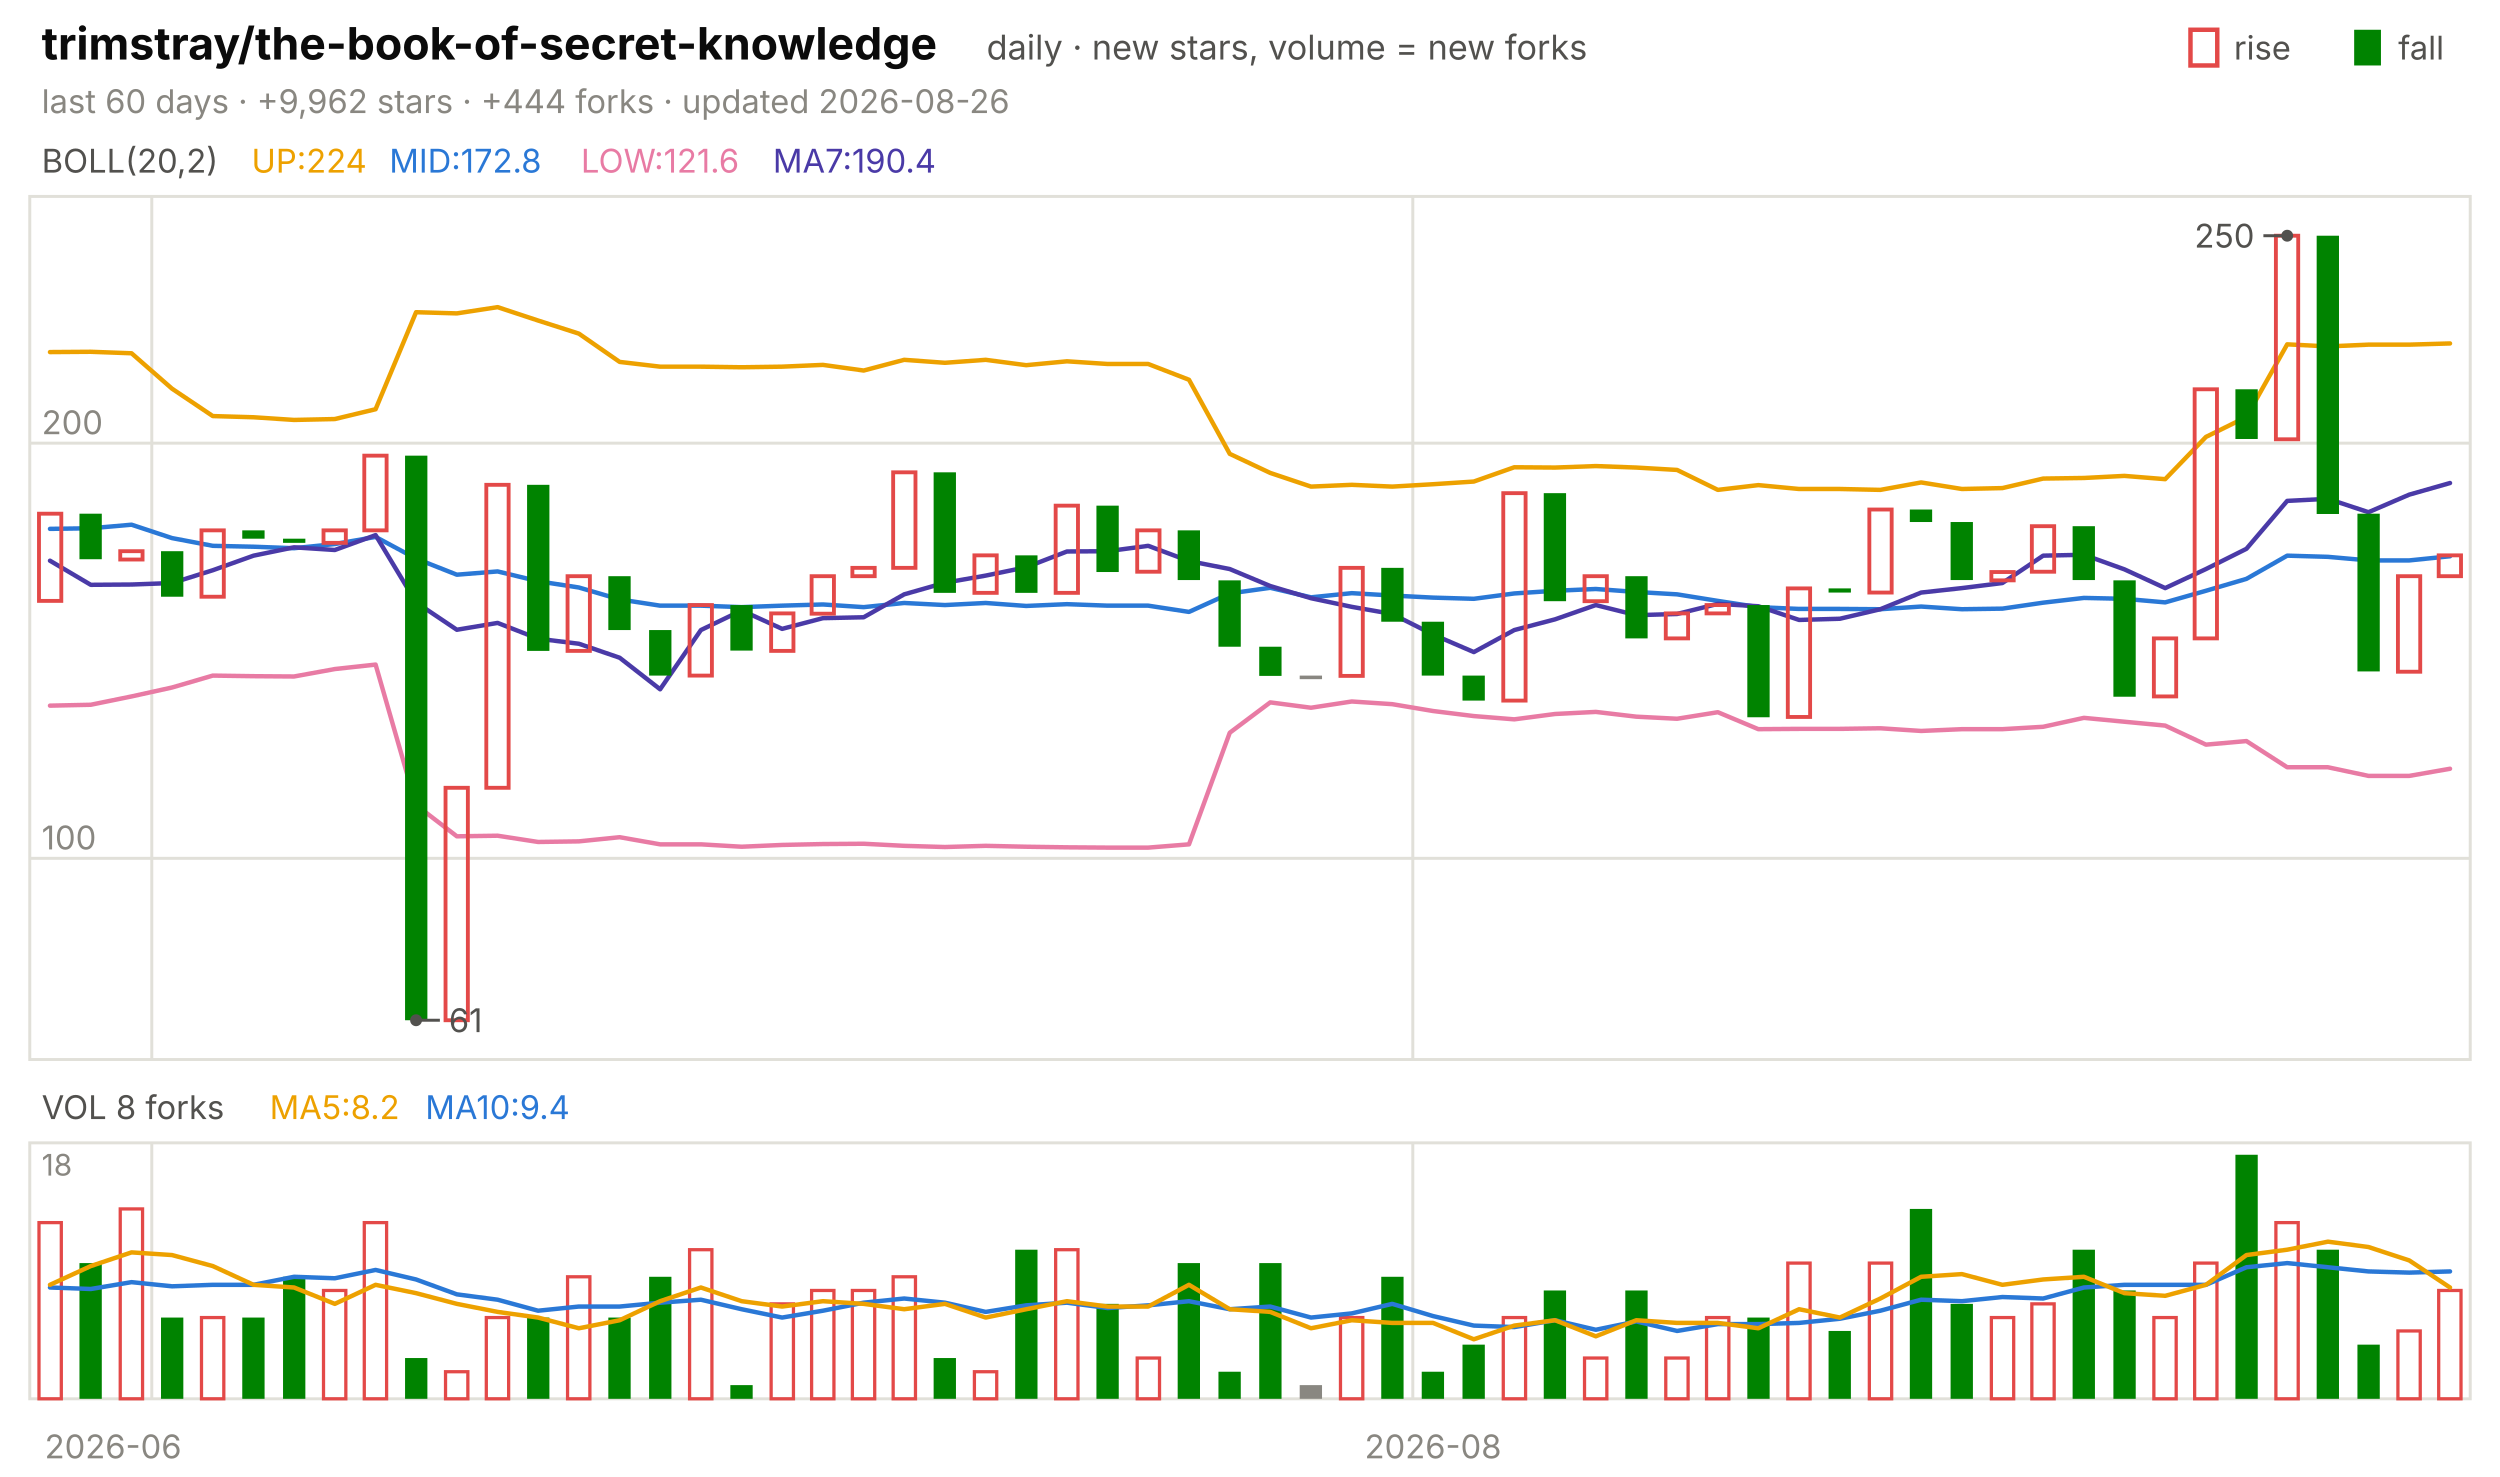
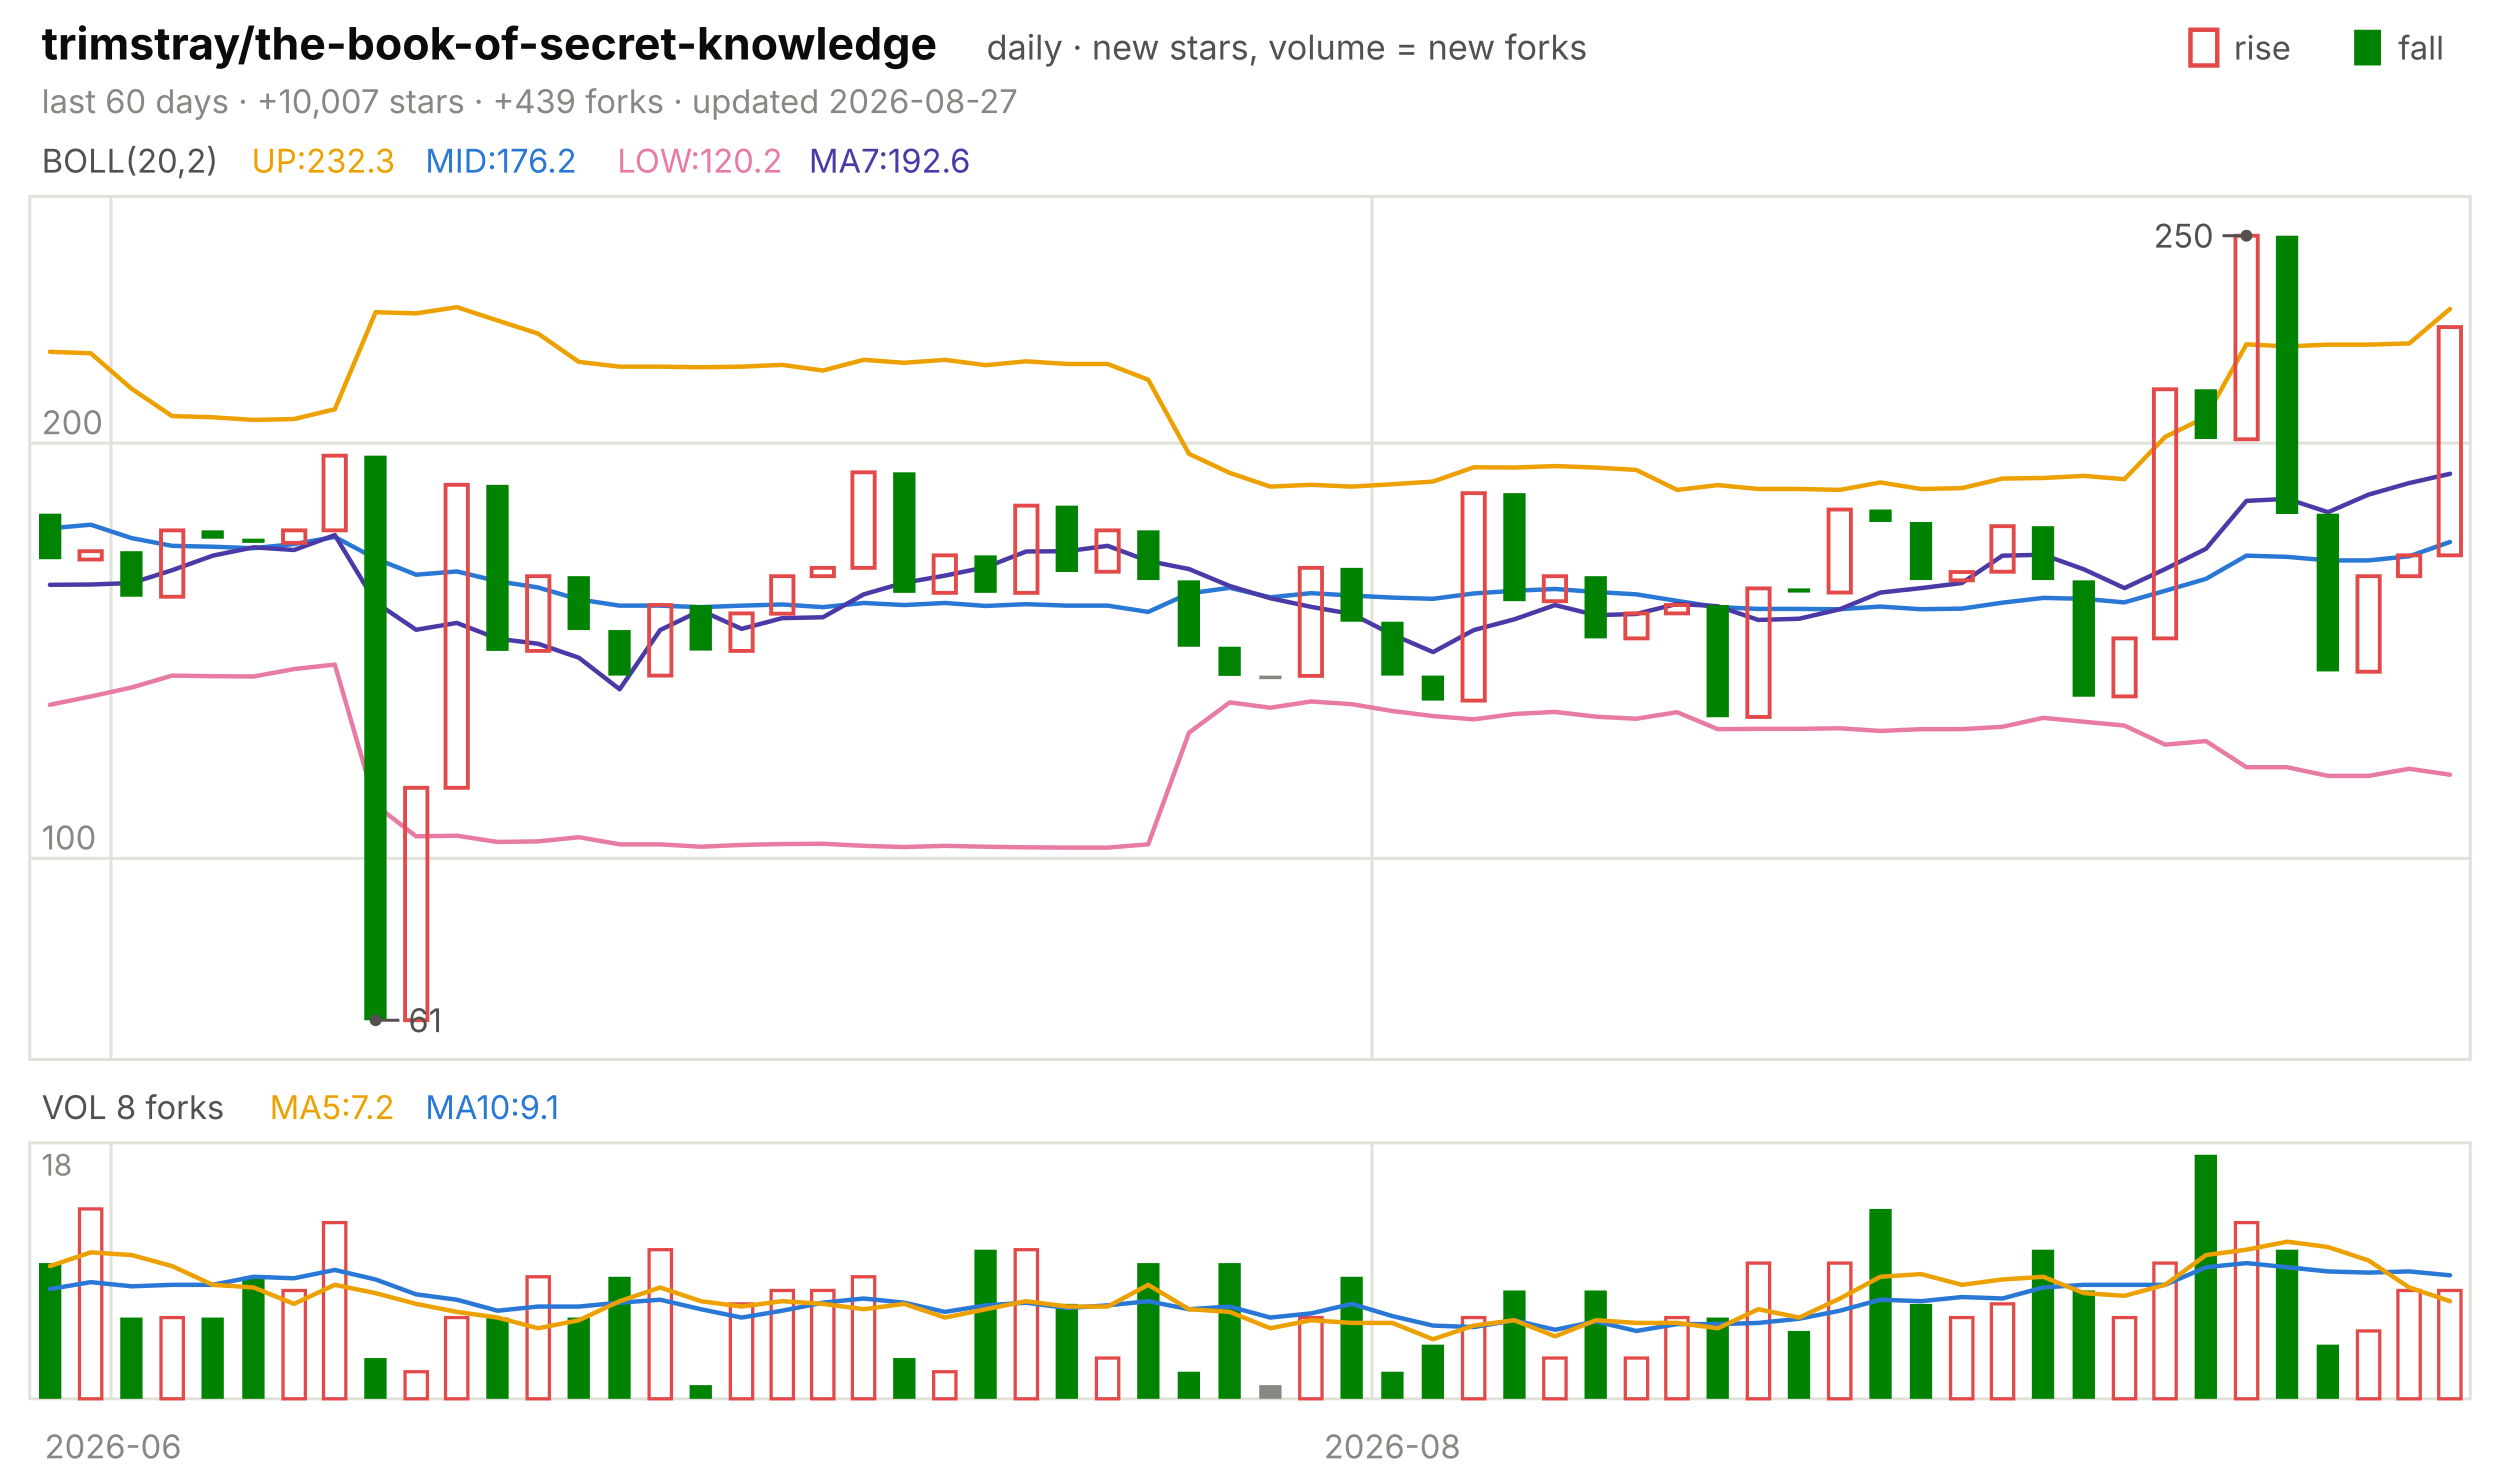
<svg xmlns="http://www.w3.org/2000/svg" viewBox="0 0 840 496" width="840" height="496" font-family="-apple-system,'Segoe UI',system-ui,sans-serif" role="img" aria-label="trimstray/the-book-of-secret-knowledge candlestick chart">
  <text x="14.0" y="20.0" font-size="15" fill="#0b0b0b" font-weight="650">trimstray/the-book-of-secret-knowledge</text>
  <text x="331.5" y="20.0" font-size="11.5" fill="#52514e">daily · new stars, volume = new forks</text>
  <text x="805.8" y="20.0" font-size="11.0" fill="#52514e">fall</text>
  <rect x="791" y="10" width="9" height="12" fill="#008300" />
  <text x="750.6" y="20.0" font-size="11.0" fill="#52514e">rise</text>
  <rect x="736" y="10" width="9" height="12" fill="none" stroke="#e34948" stroke-width="1.5" />
-   <text x="14.0" y="38.0" font-size="11.0" fill="#898781">last 60 days · +9,962 stars · +444 forks · updated 2026-08-26</text>
+   <text x="14.0" y="38.0" font-size="11.0" fill="#898781">last 60 days · +10,007 stars · +439 forks · updated 2026-08-27</text>
  <rect x="10" y="66" width="820" height="290" fill="none" stroke="#e1e0d9" />
  <rect x="10" y="384" width="820" height="86" fill="none" stroke="#e1e0d9" />
  <text x="38.0" y="490.0" font-size="11.0" fill="#898781" text-anchor="middle">2026-06</text>
-   <line x1="51.0" y1="66.0" x2="51.0" y2="356.0" stroke="#e1e0d9" stroke-width="1.0" />
-   <line x1="51.0" y1="384.0" x2="51.0" y2="470.0" stroke="#e1e0d9" stroke-width="1.0" />
-   <line x1="474.7" y1="66.0" x2="474.7" y2="356.0" stroke="#e1e0d9" stroke-width="1.0" />
-   <line x1="474.7" y1="384.0" x2="474.7" y2="470.0" stroke="#e1e0d9" stroke-width="1.0" />
-   <text x="481.5" y="490.0" font-size="11.0" fill="#898781" text-anchor="middle">2026-08</text>
+   <line x1="37.3" y1="66.0" x2="37.3" y2="356.0" stroke="#e1e0d9" stroke-width="1.0" />
+   <line x1="37.3" y1="384.0" x2="37.3" y2="470.0" stroke="#e1e0d9" stroke-width="1.0" />
+   <line x1="461.0" y1="66.0" x2="461.0" y2="356.0" stroke="#e1e0d9" stroke-width="1.0" />
+   <line x1="461.0" y1="384.0" x2="461.0" y2="470.0" stroke="#e1e0d9" stroke-width="1.0" />
+   <text x="467.8" y="490.0" font-size="11.0" fill="#898781" text-anchor="middle">2026-08</text>
  <text x="14.0" y="58.0" font-size="11.0" fill="#52514e">BOLL(20,2)</text>
-   <text x="84.5" y="58.0" font-size="11.0" fill="#eda100">UP:224</text>
-   <text x="130.8" y="58.0" font-size="11.0" fill="#2a78d6">MID:172.8</text>
-   <text x="195.2" y="58.0" font-size="11.0" fill="#e87ba4">LOW:121.6</text>
-   <text x="259.7" y="58.0" font-size="11.0" fill="#4a3aa7">MA7:190.4</text>
+   <text x="84.5" y="58.0" font-size="11.0" fill="#eda100">UP:232.3</text>
+   <text x="142.9" y="58.0" font-size="11.0" fill="#2a78d6">MID:176.2</text>
+   <text x="207.4" y="58.0" font-size="11.0" fill="#e87ba4">LOW:120.2</text>
+   <text x="271.8" y="58.0" font-size="11.0" fill="#4a3aa7">MA7:192.6</text>
  <line x1="10.0" y1="288.4" x2="830.0" y2="288.4" stroke="#e1e0d9" stroke-width="1.0" />
  <text x="14.0" y="285.4" font-size="11.0" fill="#898781">100</text>
  <line x1="10.0" y1="148.9" x2="830.0" y2="148.9" stroke="#e1e0d9" stroke-width="1.0" />
  <text x="14.0" y="145.9" font-size="11.0" fill="#898781">200</text>
-   <polyline points="16.8,118.3 30.5,118.2 44.2,118.7 57.8,130.6 71.5,139.8 85.2,140.2 98.8,141.1 112.5,140.8 126.2,137.5 139.8,104.9 153.5,105.3 167.2,103.2 180.8,107.7 194.5,112.1 208.2,121.6 221.8,123.2 235.5,123.2 249.2,123.4 262.8,123.2 276.5,122.6 290.2,124.5 303.8,120.9 317.5,121.9 331.2,120.9 344.8,122.7 358.5,121.4 372.2,122.3 385.8,122.3 399.5,127.6 413.2,152.5 426.8,158.9 440.5,163.5 454.2,162.9 467.8,163.5 481.5,162.7 495.2,161.8 508.8,157.0 522.5,157.1 536.2,156.6 549.8,157.1 563.5,157.9 577.2,164.6 590.8,163.0 604.5,164.3 618.2,164.3 631.8,164.6 645.5,162.1 659.2,164.3 672.8,164.0 686.5,160.8 700.2,160.6 713.8,159.9 727.5,161.0 741.2,146.8 754.8,140.1 768.5,115.7 782.2,116.4 795.8,115.8 809.5,115.8 823.2,115.4" fill="none" stroke="#eda100" stroke-width="1.5" stroke-linejoin="round" stroke-linecap="round" />
-   <polyline points="16.8,177.7 30.5,177.5 44.2,176.3 57.8,180.8 71.5,183.4 85.2,183.7 98.8,184.2 112.5,182.8 126.2,180.4 139.8,187.7 153.5,193.1 167.2,192.0 180.8,195.3 194.5,197.4 208.2,201.4 221.8,203.5 235.5,203.5 249.2,204.0 262.8,203.5 276.5,203.1 290.2,204.0 303.8,202.6 317.5,203.3 331.2,202.6 344.8,203.6 358.5,203.0 372.2,203.5 385.8,203.5 399.5,205.6 413.2,199.4 426.8,197.5 440.5,200.7 454.2,199.3 467.8,200.1 481.5,200.8 495.2,201.2 508.8,199.4 522.5,198.5 536.2,197.9 549.8,198.9 563.5,199.7 577.2,201.9 590.8,204.0 604.5,204.6 618.2,204.6 631.8,204.7 645.5,203.8 659.2,204.7 672.8,204.5 686.5,202.5 700.2,200.9 713.8,201.2 727.5,202.4 741.2,198.5 754.8,194.5 768.5,186.7 782.2,187.1 795.8,188.3 809.5,188.3 823.2,186.9" fill="none" stroke="#2a78d6" stroke-width="1.5" stroke-linejoin="round" stroke-linecap="round" />
-   <polyline points="16.8,237.1 30.5,236.8 44.2,234.0 57.8,231.0 71.5,227.0 85.2,227.2 98.8,227.3 112.5,224.8 126.2,223.3 139.8,270.5 153.5,281.0 167.2,280.8 180.8,282.9 194.5,282.7 208.2,281.3 221.8,283.7 235.5,283.7 249.2,284.5 262.8,283.9 276.5,283.6 290.2,283.5 303.8,284.2 317.5,284.6 331.2,284.2 344.8,284.5 358.5,284.7 372.2,284.8 385.8,284.8 399.5,283.7 413.2,246.2 426.8,236.0 440.5,237.8 454.2,235.7 467.8,236.6 481.5,238.9 495.2,240.6 508.8,241.7 522.5,239.9 536.2,239.2 549.8,240.8 563.5,241.5 577.2,239.3 590.8,245.0 604.5,244.9 618.2,244.9 631.8,244.7 645.5,245.6 659.2,245.0 672.8,245.0 686.5,244.2 700.2,241.2 713.8,242.5 727.5,243.8 741.2,250.2 754.8,249.0 768.5,257.8 782.2,257.8 795.8,260.7 809.5,260.7 823.2,258.3" fill="none" stroke="#e87ba4" stroke-width="1.5" stroke-linejoin="round" stroke-linecap="round" />
-   <polyline points="16.8,188.4 30.5,196.5 44.2,196.4 57.8,195.9 71.5,191.6 85.2,186.7 98.8,183.9 112.5,184.8 126.2,179.8 139.8,202.4 153.5,211.6 167.2,209.3 180.8,214.6 194.5,216.3 208.2,221.0 221.8,231.6 235.5,211.7 249.2,205.1 262.8,211.3 276.5,207.7 290.2,207.4 303.8,199.7 317.5,195.8 331.2,193.4 344.8,190.6 358.5,185.3 372.2,185.2 385.8,183.4 399.5,188.5 413.2,191.2 426.8,196.9 440.5,201.0 454.2,203.9 467.8,206.3 481.5,213.2 495.2,219.1 508.8,211.7 522.5,208.1 536.2,203.3 549.8,206.7 563.5,206.3 577.2,202.9 590.8,203.7 604.5,208.3 618.2,207.9 631.8,204.7 645.5,199.1 659.2,197.6 672.8,195.9 686.5,186.7 700.2,186.4 713.8,191.3 727.5,197.6 741.2,191.2 754.8,184.4 768.5,168.3 782.2,167.6 795.8,172.1 809.5,166.2 823.2,162.3" fill="none" stroke="#4a3aa7" stroke-width="1.5" stroke-linejoin="round" stroke-linecap="round" />
-   <rect x="13.1" y="172.6" width="7.5" height="29.3" fill="none" stroke="#e34948" stroke-width="1.3" />
-   <rect x="26.7" y="172.6" width="7.5" height="15.3" fill="#008300" />
-   <rect x="40.4" y="185.2" width="7.5" height="2.8" fill="none" stroke="#e34948" stroke-width="1.3" />
-   <rect x="54.1" y="185.2" width="7.5" height="15.3" fill="#008300" />
-   <rect x="67.7" y="178.2" width="7.5" height="22.3" fill="none" stroke="#e34948" stroke-width="1.3" />
-   <rect x="81.4" y="178.2" width="7.5" height="2.8" fill="#008300" />
-   <rect x="95.1" y="181.0" width="7.5" height="1.4" fill="#008300" />
-   <rect x="108.7" y="178.2" width="7.5" height="4.2" fill="none" stroke="#e34948" stroke-width="1.3" />
-   <rect x="122.4" y="153.1" width="7.5" height="25.1" fill="none" stroke="#e34948" stroke-width="1.3" />
-   <rect x="136.1" y="153.1" width="7.5" height="189.7" fill="#008300" />
-   <rect x="149.7" y="264.7" width="7.5" height="78.1" fill="none" stroke="#e34948" stroke-width="1.3" />
-   <rect x="163.4" y="162.9" width="7.5" height="101.8" fill="none" stroke="#e34948" stroke-width="1.3" />
-   <rect x="177.1" y="162.9" width="7.5" height="55.8" fill="#008300" />
-   <rect x="190.7" y="193.6" width="7.5" height="25.1" fill="none" stroke="#e34948" stroke-width="1.3" />
-   <rect x="204.4" y="193.6" width="7.5" height="18.1" fill="#008300" />
-   <rect x="218.1" y="211.7" width="7.5" height="15.3" fill="#008300" />
-   <rect x="231.7" y="203.3" width="7.5" height="23.7" fill="none" stroke="#e34948" stroke-width="1.3" />
-   <rect x="245.4" y="203.3" width="7.5" height="15.3" fill="#008300" />
-   <rect x="259.1" y="206.1" width="7.5" height="12.6" fill="none" stroke="#e34948" stroke-width="1.3" />
-   <rect x="272.7" y="193.6" width="7.5" height="12.6" fill="none" stroke="#e34948" stroke-width="1.3" />
-   <rect x="286.4" y="190.8" width="7.5" height="2.8" fill="none" stroke="#e34948" stroke-width="1.3" />
-   <rect x="300.1" y="158.7" width="7.5" height="32.1" fill="none" stroke="#e34948" stroke-width="1.3" />
-   <rect x="313.7" y="158.7" width="7.5" height="40.5" fill="#008300" />
-   <rect x="327.4" y="186.6" width="7.5" height="12.6" fill="none" stroke="#e34948" stroke-width="1.3" />
-   <rect x="341.1" y="186.6" width="7.5" height="12.6" fill="#008300" />
-   <rect x="354.7" y="169.9" width="7.5" height="29.3" fill="none" stroke="#e34948" stroke-width="1.3" />
-   <rect x="368.4" y="169.9" width="7.5" height="22.3" fill="#008300" />
-   <rect x="382.1" y="178.2" width="7.5" height="13.9" fill="none" stroke="#e34948" stroke-width="1.3" />
-   <rect x="395.7" y="178.2" width="7.5" height="16.7" fill="#008300" />
-   <rect x="409.4" y="195.0" width="7.5" height="22.3" fill="#008300" />
-   <rect x="423.1" y="217.3" width="7.5" height="9.8" fill="#008300" />
-   <rect x="436.7" y="227.0" width="7.5" height="1.2" fill="#898781" />
-   <rect x="450.4" y="190.8" width="7.5" height="36.3" fill="none" stroke="#e34948" stroke-width="1.3" />
-   <rect x="464.1" y="190.8" width="7.5" height="18.1" fill="#008300" />
-   <rect x="477.7" y="208.9" width="7.5" height="18.1" fill="#008300" />
-   <rect x="491.4" y="227.0" width="7.5" height="8.4" fill="#008300" />
-   <rect x="505.1" y="165.7" width="7.5" height="69.7" fill="none" stroke="#e34948" stroke-width="1.3" />
-   <rect x="518.7" y="165.7" width="7.5" height="36.3" fill="#008300" />
-   <rect x="532.4" y="193.6" width="7.5" height="8.4" fill="none" stroke="#e34948" stroke-width="1.3" />
-   <rect x="546.1" y="193.6" width="7.5" height="20.9" fill="#008300" />
-   <rect x="559.7" y="206.1" width="7.5" height="8.4" fill="none" stroke="#e34948" stroke-width="1.3" />
-   <rect x="573.4" y="203.3" width="7.5" height="2.8" fill="none" stroke="#e34948" stroke-width="1.3" />
-   <rect x="587.1" y="203.3" width="7.5" height="37.7" fill="#008300" />
-   <rect x="600.7" y="197.7" width="7.5" height="43.2" fill="none" stroke="#e34948" stroke-width="1.3" />
-   <rect x="614.4" y="197.7" width="7.5" height="1.4" fill="#008300" />
-   <rect x="628.1" y="171.2" width="7.5" height="27.9" fill="none" stroke="#e34948" stroke-width="1.3" />
-   <rect x="641.7" y="171.2" width="7.5" height="4.2" fill="#008300" />
-   <rect x="655.4" y="175.4" width="7.5" height="19.5" fill="#008300" />
-   <rect x="669.1" y="192.2" width="7.5" height="2.8" fill="none" stroke="#e34948" stroke-width="1.3" />
-   <rect x="682.7" y="176.8" width="7.5" height="15.3" fill="none" stroke="#e34948" stroke-width="1.3" />
-   <rect x="696.4" y="176.8" width="7.5" height="18.1" fill="#008300" />
-   <rect x="710.1" y="195.0" width="7.5" height="39.1" fill="#008300" />
-   <rect x="723.7" y="214.5" width="7.5" height="19.5" fill="none" stroke="#e34948" stroke-width="1.3" />
-   <rect x="737.4" y="130.8" width="7.5" height="83.7" fill="none" stroke="#e34948" stroke-width="1.3" />
-   <rect x="751.1" y="130.8" width="7.5" height="16.7" fill="#008300" />
-   <rect x="764.7" y="79.2" width="7.5" height="68.4" fill="none" stroke="#e34948" stroke-width="1.3" />
-   <rect x="778.4" y="79.2" width="7.5" height="93.5" fill="#008300" />
-   <rect x="792.1" y="172.6" width="7.5" height="53.0" fill="#008300" />
-   <rect x="805.7" y="193.6" width="7.5" height="32.1" fill="none" stroke="#e34948" stroke-width="1.3" />
-   <rect x="819.4" y="186.6" width="7.5" height="7.0" fill="none" stroke="#e34948" stroke-width="1.3" />
-   <circle cx="768.5" cy="79.2" r="2" fill="#52514e" />
-   <line x1="768.5" y1="79.2" x2="760.5" y2="79.2" stroke="#52514e" stroke-width="1.0" />
-   <text x="757.5" y="83.2" font-size="11.0" fill="#52514e" text-anchor="end">250</text>
-   <circle cx="139.8" cy="342.8" r="2" fill="#52514e" />
-   <line x1="139.8" y1="342.8" x2="147.8" y2="342.8" stroke="#52514e" stroke-width="1.0" />
-   <text x="150.8" y="346.8" font-size="11.0" fill="#52514e">61</text>
+   <polyline points="16.8,118.2 30.5,118.7 44.2,130.6 57.8,139.8 71.5,140.2 85.2,141.1 98.8,140.8 112.5,137.5 126.2,104.9 139.8,105.3 153.5,103.2 167.2,107.7 180.8,112.1 194.5,121.6 208.2,123.2 221.8,123.2 235.5,123.4 249.2,123.2 262.8,122.6 276.5,124.5 290.2,120.9 303.8,121.9 317.5,120.9 331.2,122.7 344.8,121.4 358.5,122.3 372.2,122.3 385.8,127.6 399.5,152.5 413.2,158.9 426.8,163.5 440.5,162.9 454.2,163.5 467.8,162.7 481.5,161.8 495.2,157.0 508.8,157.1 522.5,156.6 536.2,157.1 549.8,157.9 563.5,164.6 577.2,163.0 590.8,164.3 604.5,164.3 618.2,164.6 631.8,162.1 645.5,164.3 659.2,164.0 672.8,160.8 686.5,160.6 700.2,159.9 713.8,161.0 727.5,146.8 741.2,140.1 754.8,115.7 768.5,116.4 782.2,115.8 795.8,115.8 809.5,115.4 823.2,103.8" fill="none" stroke="#eda100" stroke-width="1.5" stroke-linejoin="round" stroke-linecap="round" />
+   <polyline points="16.8,177.5 30.5,176.3 44.2,180.8 57.8,183.4 71.5,183.7 85.2,184.2 98.8,182.8 112.5,180.4 126.2,187.7 139.8,193.1 153.5,192.0 167.2,195.3 180.8,197.4 194.5,201.4 208.2,203.5 221.8,203.5 235.5,204.0 249.2,203.5 262.8,203.1 276.5,204.0 290.2,202.6 303.8,203.3 317.5,202.6 331.2,203.6 344.8,203.0 358.5,203.5 372.2,203.5 385.8,205.6 399.5,199.4 413.2,197.5 426.8,200.7 440.5,199.3 454.2,200.1 467.8,200.8 481.5,201.2 495.2,199.4 508.8,198.5 522.5,197.9 536.2,198.9 549.8,199.7 563.5,201.9 577.2,204.0 590.8,204.6 604.5,204.6 618.2,204.7 631.8,203.8 645.5,204.7 659.2,204.5 672.8,202.5 686.5,200.9 700.2,201.2 713.8,202.4 727.5,198.5 741.2,194.5 754.8,186.7 768.5,187.1 782.2,188.3 795.8,188.3 809.5,186.9 823.2,182.1" fill="none" stroke="#2a78d6" stroke-width="1.5" stroke-linejoin="round" stroke-linecap="round" />
+   <polyline points="16.8,236.8 30.5,234.0 44.2,231.0 57.8,227.0 71.5,227.2 85.2,227.3 98.8,224.8 112.5,223.3 126.2,270.5 139.8,281.0 153.5,280.8 167.2,282.9 180.8,282.7 194.5,281.3 208.2,283.7 221.8,283.7 235.5,284.5 249.2,283.9 262.8,283.6 276.5,283.5 290.2,284.2 303.8,284.6 317.5,284.2 331.2,284.5 344.8,284.7 358.5,284.8 372.2,284.8 385.8,283.7 399.5,246.2 413.2,236.0 426.8,237.8 440.5,235.7 454.2,236.6 467.8,238.9 481.5,240.6 495.2,241.7 508.8,239.9 522.5,239.2 536.2,240.8 549.8,241.5 563.5,239.3 577.2,245.0 590.8,244.9 604.5,244.9 618.2,244.7 631.8,245.6 645.5,245.0 659.2,245.0 672.8,244.2 686.5,241.2 700.2,242.5 713.8,243.8 727.5,250.2 741.2,249.0 754.8,257.8 768.5,257.8 782.2,260.7 795.8,260.7 809.5,258.3 823.2,260.3" fill="none" stroke="#e87ba4" stroke-width="1.5" stroke-linejoin="round" stroke-linecap="round" />
+   <polyline points="16.8,196.5 30.5,196.4 44.2,195.9 57.8,191.6 71.5,186.7 85.2,183.9 98.8,184.8 112.5,179.8 126.2,202.4 139.8,211.6 153.5,209.3 167.2,214.6 180.8,216.3 194.5,221.0 208.2,231.6 221.8,211.7 235.5,205.1 249.2,211.3 262.8,207.7 276.5,207.4 290.2,199.7 303.8,195.8 317.5,193.4 331.2,190.6 344.8,185.3 358.5,185.2 372.2,183.4 385.8,188.5 399.5,191.2 413.2,196.9 426.8,201.0 440.5,203.9 454.2,206.3 467.8,213.2 481.5,219.1 495.2,211.7 508.8,208.1 522.5,203.3 536.2,206.7 549.8,206.3 563.5,202.9 577.2,203.7 590.8,208.3 604.5,207.9 618.2,204.7 631.8,199.1 645.5,197.6 659.2,195.9 672.8,186.7 686.5,186.4 700.2,191.3 713.8,197.6 727.5,191.2 741.2,184.4 754.8,168.3 768.5,167.6 782.2,172.1 795.8,166.2 809.5,162.3 823.2,159.2" fill="none" stroke="#4a3aa7" stroke-width="1.5" stroke-linejoin="round" stroke-linecap="round" />
+   <rect x="13.1" y="172.6" width="7.5" height="15.3" fill="#008300" />
+   <rect x="26.7" y="185.2" width="7.5" height="2.8" fill="none" stroke="#e34948" stroke-width="1.3" />
+   <rect x="40.4" y="185.2" width="7.5" height="15.3" fill="#008300" />
+   <rect x="54.1" y="178.2" width="7.5" height="22.3" fill="none" stroke="#e34948" stroke-width="1.3" />
+   <rect x="67.7" y="178.2" width="7.5" height="2.8" fill="#008300" />
+   <rect x="81.4" y="181.0" width="7.5" height="1.4" fill="#008300" />
+   <rect x="95.1" y="178.2" width="7.5" height="4.2" fill="none" stroke="#e34948" stroke-width="1.3" />
+   <rect x="108.7" y="153.1" width="7.5" height="25.1" fill="none" stroke="#e34948" stroke-width="1.3" />
+   <rect x="122.4" y="153.1" width="7.5" height="189.7" fill="#008300" />
+   <rect x="136.1" y="264.7" width="7.5" height="78.1" fill="none" stroke="#e34948" stroke-width="1.3" />
+   <rect x="149.7" y="162.9" width="7.5" height="101.8" fill="none" stroke="#e34948" stroke-width="1.3" />
+   <rect x="163.4" y="162.9" width="7.5" height="55.8" fill="#008300" />
+   <rect x="177.1" y="193.6" width="7.5" height="25.1" fill="none" stroke="#e34948" stroke-width="1.3" />
+   <rect x="190.7" y="193.6" width="7.5" height="18.1" fill="#008300" />
+   <rect x="204.4" y="211.7" width="7.5" height="15.3" fill="#008300" />
+   <rect x="218.1" y="203.3" width="7.5" height="23.7" fill="none" stroke="#e34948" stroke-width="1.3" />
+   <rect x="231.7" y="203.3" width="7.5" height="15.3" fill="#008300" />
+   <rect x="245.4" y="206.1" width="7.5" height="12.6" fill="none" stroke="#e34948" stroke-width="1.3" />
+   <rect x="259.1" y="193.6" width="7.5" height="12.6" fill="none" stroke="#e34948" stroke-width="1.3" />
+   <rect x="272.7" y="190.8" width="7.5" height="2.8" fill="none" stroke="#e34948" stroke-width="1.3" />
+   <rect x="286.4" y="158.7" width="7.5" height="32.1" fill="none" stroke="#e34948" stroke-width="1.3" />
+   <rect x="300.1" y="158.7" width="7.5" height="40.5" fill="#008300" />
+   <rect x="313.7" y="186.6" width="7.5" height="12.6" fill="none" stroke="#e34948" stroke-width="1.3" />
+   <rect x="327.4" y="186.6" width="7.5" height="12.6" fill="#008300" />
+   <rect x="341.1" y="169.9" width="7.5" height="29.3" fill="none" stroke="#e34948" stroke-width="1.3" />
+   <rect x="354.7" y="169.9" width="7.5" height="22.3" fill="#008300" />
+   <rect x="368.4" y="178.2" width="7.5" height="13.9" fill="none" stroke="#e34948" stroke-width="1.3" />
+   <rect x="382.1" y="178.2" width="7.5" height="16.7" fill="#008300" />
+   <rect x="395.7" y="195.0" width="7.5" height="22.3" fill="#008300" />
+   <rect x="409.4" y="217.3" width="7.5" height="9.8" fill="#008300" />
+   <rect x="423.1" y="227.0" width="7.5" height="1.2" fill="#898781" />
+   <rect x="436.7" y="190.8" width="7.5" height="36.3" fill="none" stroke="#e34948" stroke-width="1.3" />
+   <rect x="450.4" y="190.8" width="7.5" height="18.1" fill="#008300" />
+   <rect x="464.1" y="208.9" width="7.5" height="18.1" fill="#008300" />
+   <rect x="477.7" y="227.0" width="7.5" height="8.4" fill="#008300" />
+   <rect x="491.4" y="165.7" width="7.5" height="69.7" fill="none" stroke="#e34948" stroke-width="1.3" />
+   <rect x="505.1" y="165.7" width="7.5" height="36.3" fill="#008300" />
+   <rect x="518.7" y="193.6" width="7.5" height="8.4" fill="none" stroke="#e34948" stroke-width="1.3" />
+   <rect x="532.4" y="193.6" width="7.5" height="20.9" fill="#008300" />
+   <rect x="546.1" y="206.1" width="7.5" height="8.4" fill="none" stroke="#e34948" stroke-width="1.3" />
+   <rect x="559.7" y="203.3" width="7.5" height="2.8" fill="none" stroke="#e34948" stroke-width="1.3" />
+   <rect x="573.4" y="203.3" width="7.5" height="37.7" fill="#008300" />
+   <rect x="587.1" y="197.7" width="7.5" height="43.2" fill="none" stroke="#e34948" stroke-width="1.3" />
+   <rect x="600.7" y="197.7" width="7.5" height="1.4" fill="#008300" />
+   <rect x="614.4" y="171.2" width="7.5" height="27.9" fill="none" stroke="#e34948" stroke-width="1.3" />
+   <rect x="628.1" y="171.2" width="7.5" height="4.2" fill="#008300" />
+   <rect x="641.7" y="175.4" width="7.5" height="19.5" fill="#008300" />
+   <rect x="655.4" y="192.2" width="7.5" height="2.8" fill="none" stroke="#e34948" stroke-width="1.3" />
+   <rect x="669.1" y="176.8" width="7.5" height="15.3" fill="none" stroke="#e34948" stroke-width="1.3" />
+   <rect x="682.7" y="176.8" width="7.5" height="18.1" fill="#008300" />
+   <rect x="696.4" y="195.0" width="7.5" height="39.1" fill="#008300" />
+   <rect x="710.1" y="214.5" width="7.5" height="19.5" fill="none" stroke="#e34948" stroke-width="1.3" />
+   <rect x="723.7" y="130.8" width="7.5" height="83.7" fill="none" stroke="#e34948" stroke-width="1.3" />
+   <rect x="737.4" y="130.8" width="7.5" height="16.7" fill="#008300" />
+   <rect x="751.1" y="79.2" width="7.5" height="68.4" fill="none" stroke="#e34948" stroke-width="1.3" />
+   <rect x="764.7" y="79.2" width="7.5" height="93.5" fill="#008300" />
+   <rect x="778.4" y="172.6" width="7.5" height="53.0" fill="#008300" />
+   <rect x="792.1" y="193.6" width="7.5" height="32.1" fill="none" stroke="#e34948" stroke-width="1.3" />
+   <rect x="805.7" y="186.6" width="7.5" height="7.0" fill="none" stroke="#e34948" stroke-width="1.3" />
+   <rect x="819.4" y="109.9" width="7.5" height="76.7" fill="none" stroke="#e34948" stroke-width="1.3" />
+   <circle cx="754.8" cy="79.2" r="2" fill="#52514e" />
+   <line x1="754.8" y1="79.2" x2="746.8" y2="79.2" stroke="#52514e" stroke-width="1.0" />
+   <text x="743.8" y="83.2" font-size="11.0" fill="#52514e" text-anchor="end">250</text>
+   <circle cx="126.2" cy="342.8" r="2" fill="#52514e" />
+   <line x1="126.2" y1="342.8" x2="134.2" y2="342.8" stroke="#52514e" stroke-width="1.0" />
+   <text x="137.2" y="346.8" font-size="11.0" fill="#52514e">61</text>
  <text x="14.0" y="376.0" font-size="11.0" fill="#52514e">VOL 8 forks</text>
-   <text x="90.6" y="376.0" font-size="11.0" fill="#eda100">MA5:8.2</text>
-   <text x="142.9" y="376.0" font-size="11.0" fill="#2a78d6">MA10:9.4</text>
+   <text x="90.6" y="376.0" font-size="11.0" fill="#eda100">MA5:7.2</text>
+   <text x="142.9" y="376.0" font-size="11.0" fill="#2a78d6">MA10:9.1</text>
  <text x="14.0" y="395.0" font-size="10" fill="#898781">18</text>
-   <rect x="13.1" y="410.8" width="7.5" height="59.2" fill="none" stroke="#e34948" stroke-width="1.1" />
-   <rect x="26.7" y="424.4" width="7.5" height="45.6" fill="#008300" />
-   <rect x="40.4" y="406.2" width="7.5" height="63.8" fill="none" stroke="#e34948" stroke-width="1.1" />
-   <rect x="54.1" y="442.7" width="7.5" height="27.3" fill="#008300" />
-   <rect x="67.7" y="442.7" width="7.5" height="27.3" fill="none" stroke="#e34948" stroke-width="1.1" />
-   <rect x="81.4" y="442.7" width="7.5" height="27.3" fill="#008300" />
-   <rect x="95.1" y="429.0" width="7.5" height="41.0" fill="#008300" />
-   <rect x="108.7" y="433.6" width="7.5" height="36.4" fill="none" stroke="#e34948" stroke-width="1.1" />
-   <rect x="122.4" y="410.8" width="7.5" height="59.2" fill="none" stroke="#e34948" stroke-width="1.1" />
-   <rect x="136.1" y="456.3" width="7.5" height="13.7" fill="#008300" />
-   <rect x="149.7" y="460.9" width="7.5" height="9.1" fill="none" stroke="#e34948" stroke-width="1.1" />
-   <rect x="163.4" y="442.7" width="7.5" height="27.3" fill="none" stroke="#e34948" stroke-width="1.1" />
-   <rect x="177.1" y="442.7" width="7.5" height="27.3" fill="#008300" />
-   <rect x="190.7" y="429.0" width="7.5" height="41.0" fill="none" stroke="#e34948" stroke-width="1.1" />
-   <rect x="204.4" y="442.7" width="7.5" height="27.3" fill="#008300" />
-   <rect x="218.1" y="429.0" width="7.5" height="41.0" fill="#008300" />
-   <rect x="231.7" y="419.9" width="7.5" height="50.1" fill="none" stroke="#e34948" stroke-width="1.1" />
-   <rect x="245.4" y="465.4" width="7.5" height="4.6" fill="#008300" />
-   <rect x="259.1" y="438.1" width="7.5" height="31.9" fill="none" stroke="#e34948" stroke-width="1.1" />
+   <rect x="13.1" y="424.4" width="7.5" height="45.6" fill="#008300" />
+   <rect x="26.7" y="406.2" width="7.5" height="63.8" fill="none" stroke="#e34948" stroke-width="1.1" />
+   <rect x="40.4" y="442.7" width="7.5" height="27.3" fill="#008300" />
+   <rect x="54.1" y="442.7" width="7.5" height="27.3" fill="none" stroke="#e34948" stroke-width="1.1" />
+   <rect x="67.7" y="442.7" width="7.5" height="27.3" fill="#008300" />
+   <rect x="81.4" y="429.0" width="7.5" height="41.0" fill="#008300" />
+   <rect x="95.1" y="433.6" width="7.5" height="36.4" fill="none" stroke="#e34948" stroke-width="1.1" />
+   <rect x="108.7" y="410.8" width="7.5" height="59.2" fill="none" stroke="#e34948" stroke-width="1.1" />
+   <rect x="122.4" y="456.3" width="7.5" height="13.7" fill="#008300" />
+   <rect x="136.1" y="460.9" width="7.5" height="9.1" fill="none" stroke="#e34948" stroke-width="1.1" />
+   <rect x="149.7" y="442.7" width="7.5" height="27.3" fill="none" stroke="#e34948" stroke-width="1.1" />
+   <rect x="163.4" y="442.7" width="7.5" height="27.3" fill="#008300" />
+   <rect x="177.1" y="429.0" width="7.5" height="41.0" fill="none" stroke="#e34948" stroke-width="1.1" />
+   <rect x="190.7" y="442.7" width="7.5" height="27.3" fill="#008300" />
+   <rect x="204.4" y="429.0" width="7.5" height="41.0" fill="#008300" />
+   <rect x="218.1" y="419.9" width="7.5" height="50.1" fill="none" stroke="#e34948" stroke-width="1.1" />
+   <rect x="231.7" y="465.4" width="7.5" height="4.6" fill="#008300" />
+   <rect x="245.4" y="438.1" width="7.5" height="31.9" fill="none" stroke="#e34948" stroke-width="1.1" />
+   <rect x="259.1" y="433.6" width="7.5" height="36.4" fill="none" stroke="#e34948" stroke-width="1.1" />
  <rect x="272.7" y="433.6" width="7.5" height="36.4" fill="none" stroke="#e34948" stroke-width="1.1" />
-   <rect x="286.4" y="433.6" width="7.5" height="36.4" fill="none" stroke="#e34948" stroke-width="1.1" />
-   <rect x="300.1" y="429.0" width="7.5" height="41.0" fill="none" stroke="#e34948" stroke-width="1.1" />
-   <rect x="313.7" y="456.3" width="7.5" height="13.7" fill="#008300" />
-   <rect x="327.4" y="460.9" width="7.5" height="9.1" fill="none" stroke="#e34948" stroke-width="1.1" />
-   <rect x="341.1" y="419.9" width="7.5" height="50.1" fill="#008300" />
-   <rect x="354.7" y="419.9" width="7.5" height="50.1" fill="none" stroke="#e34948" stroke-width="1.1" />
-   <rect x="368.4" y="438.1" width="7.5" height="31.9" fill="#008300" />
-   <rect x="382.1" y="456.3" width="7.5" height="13.7" fill="none" stroke="#e34948" stroke-width="1.1" />
-   <rect x="395.7" y="424.4" width="7.5" height="45.6" fill="#008300" />
-   <rect x="409.4" y="460.9" width="7.5" height="9.1" fill="#008300" />
-   <rect x="423.1" y="424.4" width="7.5" height="45.6" fill="#008300" />
-   <rect x="436.7" y="465.4" width="7.5" height="4.6" fill="#898781" />
-   <rect x="450.4" y="442.7" width="7.5" height="27.3" fill="none" stroke="#e34948" stroke-width="1.1" />
-   <rect x="464.1" y="429.0" width="7.5" height="41.0" fill="#008300" />
-   <rect x="477.7" y="460.9" width="7.5" height="9.1" fill="#008300" />
-   <rect x="491.4" y="451.8" width="7.5" height="18.2" fill="#008300" />
-   <rect x="505.1" y="442.7" width="7.5" height="27.3" fill="none" stroke="#e34948" stroke-width="1.1" />
-   <rect x="518.7" y="433.6" width="7.5" height="36.4" fill="#008300" />
-   <rect x="532.4" y="456.3" width="7.5" height="13.7" fill="none" stroke="#e34948" stroke-width="1.1" />
-   <rect x="546.1" y="433.6" width="7.5" height="36.4" fill="#008300" />
-   <rect x="559.7" y="456.3" width="7.5" height="13.7" fill="none" stroke="#e34948" stroke-width="1.1" />
-   <rect x="573.4" y="442.7" width="7.5" height="27.3" fill="none" stroke="#e34948" stroke-width="1.1" />
-   <rect x="587.1" y="442.7" width="7.5" height="27.3" fill="#008300" />
-   <rect x="600.7" y="424.4" width="7.5" height="45.6" fill="none" stroke="#e34948" stroke-width="1.1" />
-   <rect x="614.4" y="447.2" width="7.5" height="22.8" fill="#008300" />
-   <rect x="628.1" y="424.4" width="7.5" height="45.6" fill="none" stroke="#e34948" stroke-width="1.1" />
-   <rect x="641.7" y="406.2" width="7.5" height="63.8" fill="#008300" />
-   <rect x="655.4" y="438.1" width="7.5" height="31.9" fill="#008300" />
-   <rect x="669.1" y="442.7" width="7.5" height="27.3" fill="none" stroke="#e34948" stroke-width="1.1" />
-   <rect x="682.7" y="438.1" width="7.5" height="31.9" fill="none" stroke="#e34948" stroke-width="1.1" />
-   <rect x="696.4" y="419.9" width="7.5" height="50.1" fill="#008300" />
-   <rect x="710.1" y="433.6" width="7.5" height="36.4" fill="#008300" />
-   <rect x="723.7" y="442.7" width="7.5" height="27.3" fill="none" stroke="#e34948" stroke-width="1.1" />
-   <rect x="737.4" y="424.4" width="7.5" height="45.6" fill="none" stroke="#e34948" stroke-width="1.1" />
-   <rect x="751.1" y="388.0" width="7.5" height="82.0" fill="#008300" />
-   <rect x="764.7" y="410.8" width="7.5" height="59.2" fill="none" stroke="#e34948" stroke-width="1.1" />
-   <rect x="778.4" y="419.9" width="7.5" height="50.1" fill="#008300" />
-   <rect x="792.1" y="451.8" width="7.5" height="18.2" fill="#008300" />
-   <rect x="805.7" y="447.2" width="7.5" height="22.8" fill="none" stroke="#e34948" stroke-width="1.1" />
+   <rect x="286.4" y="429.0" width="7.5" height="41.0" fill="none" stroke="#e34948" stroke-width="1.1" />
+   <rect x="300.1" y="456.3" width="7.5" height="13.7" fill="#008300" />
+   <rect x="313.7" y="460.9" width="7.5" height="9.1" fill="none" stroke="#e34948" stroke-width="1.1" />
+   <rect x="327.4" y="419.9" width="7.5" height="50.1" fill="#008300" />
+   <rect x="341.1" y="419.9" width="7.5" height="50.1" fill="none" stroke="#e34948" stroke-width="1.1" />
+   <rect x="354.7" y="438.1" width="7.5" height="31.9" fill="#008300" />
+   <rect x="368.4" y="456.3" width="7.5" height="13.7" fill="none" stroke="#e34948" stroke-width="1.1" />
+   <rect x="382.1" y="424.4" width="7.5" height="45.6" fill="#008300" />
+   <rect x="395.7" y="460.9" width="7.5" height="9.1" fill="#008300" />
+   <rect x="409.4" y="424.4" width="7.5" height="45.6" fill="#008300" />
+   <rect x="423.1" y="465.4" width="7.5" height="4.6" fill="#898781" />
+   <rect x="436.7" y="442.7" width="7.5" height="27.3" fill="none" stroke="#e34948" stroke-width="1.1" />
+   <rect x="450.4" y="429.0" width="7.5" height="41.0" fill="#008300" />
+   <rect x="464.1" y="460.9" width="7.5" height="9.1" fill="#008300" />
+   <rect x="477.7" y="451.8" width="7.5" height="18.2" fill="#008300" />
+   <rect x="491.4" y="442.7" width="7.5" height="27.3" fill="none" stroke="#e34948" stroke-width="1.1" />
+   <rect x="505.1" y="433.6" width="7.5" height="36.4" fill="#008300" />
+   <rect x="518.7" y="456.3" width="7.5" height="13.7" fill="none" stroke="#e34948" stroke-width="1.1" />
+   <rect x="532.4" y="433.6" width="7.5" height="36.4" fill="#008300" />
+   <rect x="546.1" y="456.3" width="7.5" height="13.7" fill="none" stroke="#e34948" stroke-width="1.1" />
+   <rect x="559.7" y="442.7" width="7.5" height="27.3" fill="none" stroke="#e34948" stroke-width="1.1" />
+   <rect x="573.4" y="442.7" width="7.5" height="27.3" fill="#008300" />
+   <rect x="587.1" y="424.4" width="7.5" height="45.6" fill="none" stroke="#e34948" stroke-width="1.1" />
+   <rect x="600.7" y="447.2" width="7.5" height="22.8" fill="#008300" />
+   <rect x="614.4" y="424.4" width="7.5" height="45.6" fill="none" stroke="#e34948" stroke-width="1.1" />
+   <rect x="628.1" y="406.2" width="7.5" height="63.8" fill="#008300" />
+   <rect x="641.7" y="438.1" width="7.5" height="31.9" fill="#008300" />
+   <rect x="655.4" y="442.7" width="7.5" height="27.3" fill="none" stroke="#e34948" stroke-width="1.1" />
+   <rect x="669.1" y="438.1" width="7.5" height="31.9" fill="none" stroke="#e34948" stroke-width="1.1" />
+   <rect x="682.7" y="419.9" width="7.5" height="50.1" fill="#008300" />
+   <rect x="696.4" y="433.6" width="7.5" height="36.4" fill="#008300" />
+   <rect x="710.1" y="442.7" width="7.5" height="27.3" fill="none" stroke="#e34948" stroke-width="1.1" />
+   <rect x="723.7" y="424.4" width="7.5" height="45.6" fill="none" stroke="#e34948" stroke-width="1.1" />
+   <rect x="737.4" y="388.0" width="7.5" height="82.0" fill="#008300" />
+   <rect x="751.1" y="410.8" width="7.5" height="59.2" fill="none" stroke="#e34948" stroke-width="1.1" />
+   <rect x="764.7" y="419.9" width="7.5" height="50.1" fill="#008300" />
+   <rect x="778.4" y="451.8" width="7.5" height="18.2" fill="#008300" />
+   <rect x="792.1" y="447.2" width="7.5" height="22.8" fill="none" stroke="#e34948" stroke-width="1.1" />
+   <rect x="805.7" y="433.6" width="7.5" height="36.4" fill="none" stroke="#e34948" stroke-width="1.1" />
  <rect x="819.4" y="433.6" width="7.5" height="36.4" fill="none" stroke="#e34948" stroke-width="1.1" />
-   <polyline points="16.8,432.6 30.5,433.1 44.2,430.8 57.8,432.2 71.5,431.7 85.2,431.7 98.8,429.0 112.5,429.5 126.2,426.7 139.8,429.9 153.5,434.9 167.2,436.7 180.8,440.4 194.5,439.0 208.2,439.0 221.8,437.7 235.5,436.7 249.2,439.9 262.8,442.7 276.5,440.4 290.2,437.7 303.8,436.3 317.5,437.7 331.2,440.8 344.8,438.6 358.5,437.7 372.2,439.5 385.8,438.6 399.5,437.2 413.2,439.9 426.8,439.0 440.5,442.7 454.2,441.3 467.8,438.1 481.5,442.2 495.2,445.4 508.8,445.9 522.5,443.6 536.2,446.8 549.8,444.0 563.5,447.2 577.2,444.9 590.8,444.9 604.5,444.5 618.2,443.1 631.8,440.4 645.5,436.7 659.2,437.2 672.8,435.8 686.5,436.3 700.2,432.6 713.8,431.7 727.5,431.7 741.2,431.7 754.8,425.8 768.5,424.4 782.2,425.8 795.8,427.2 809.5,427.6 823.2,427.2" fill="none" stroke="#2a78d6" stroke-width="1.5" stroke-linejoin="round" stroke-linecap="round" />
-   <polyline points="16.8,431.7 30.5,425.4 44.2,420.8 57.8,421.7 71.5,425.4 85.2,431.7 98.8,432.6 112.5,438.1 126.2,431.7 139.8,434.5 153.5,438.1 167.2,440.8 180.8,442.7 194.5,446.3 208.2,443.6 221.8,437.2 235.5,432.6 249.2,437.2 262.8,439.0 276.5,437.2 290.2,438.1 303.8,439.9 317.5,438.1 331.2,442.7 344.8,439.9 358.5,437.2 372.2,439.0 385.8,439.0 399.5,431.7 413.2,439.9 426.8,440.8 440.5,446.3 454.2,443.6 467.8,444.5 481.5,444.5 495.2,450.0 508.8,445.4 522.5,443.6 536.2,449.0 549.8,443.6 563.5,444.5 577.2,444.5 590.8,446.3 604.5,439.9 618.2,442.7 631.8,436.3 645.5,429.0 659.2,428.1 672.8,431.7 686.5,429.9 700.2,429.0 713.8,434.5 727.5,435.4 741.2,431.7 754.8,421.7 768.5,419.9 782.2,417.2 795.8,419.0 809.5,423.5 823.2,432.6" fill="none" stroke="#eda100" stroke-width="1.5" stroke-linejoin="round" stroke-linecap="round" />
+   <polyline points="16.8,433.1 30.5,430.8 44.2,432.2 57.8,431.7 71.5,431.7 85.2,429.0 98.8,429.5 112.5,426.7 126.2,429.9 139.8,434.9 153.5,436.7 167.2,440.4 180.8,439.0 194.5,439.0 208.2,437.7 221.8,436.7 235.5,439.9 249.2,442.7 262.8,440.4 276.5,437.7 290.2,436.3 303.8,437.7 317.5,440.8 331.2,438.6 344.8,437.7 358.5,439.5 372.2,438.6 385.8,437.2 399.5,439.9 413.2,439.0 426.8,442.7 440.5,441.3 454.2,438.1 467.8,442.2 481.5,445.4 495.2,445.9 508.8,443.6 522.5,446.8 536.2,444.0 549.8,447.2 563.5,444.9 577.2,444.9 590.8,444.5 604.5,443.1 618.2,440.4 631.8,436.7 645.5,437.2 659.2,435.8 672.8,436.3 686.5,432.6 700.2,431.7 713.8,431.7 727.5,431.7 741.2,425.8 754.8,424.4 768.5,425.8 782.2,427.2 795.8,427.6 809.5,427.2 823.2,428.5" fill="none" stroke="#2a78d6" stroke-width="1.5" stroke-linejoin="round" stroke-linecap="round" />
+   <polyline points="16.8,425.4 30.5,420.8 44.2,421.7 57.8,425.4 71.5,431.7 85.2,432.6 98.8,438.1 112.5,431.7 126.2,434.5 139.8,438.1 153.5,440.8 167.2,442.7 180.8,446.3 194.5,443.6 208.2,437.2 221.8,432.6 235.5,437.2 249.2,439.0 262.8,437.2 276.5,438.1 290.2,439.9 303.8,438.1 317.5,442.7 331.2,439.9 344.8,437.2 358.5,439.0 372.2,439.0 385.8,431.7 399.5,439.9 413.2,440.8 426.8,446.3 440.5,443.6 454.2,444.5 467.8,444.5 481.5,450.0 495.2,445.4 508.8,443.6 522.5,449.0 536.2,443.6 549.8,444.5 563.5,444.5 577.2,446.3 590.8,439.9 604.5,442.7 618.2,436.3 631.8,429.0 645.5,428.1 659.2,431.7 672.8,429.9 686.5,429.0 700.2,434.5 713.8,435.4 727.5,431.7 741.2,421.7 754.8,419.9 768.5,417.2 782.2,419.0 795.8,423.5 809.5,432.6 823.2,437.2" fill="none" stroke="#eda100" stroke-width="1.5" stroke-linejoin="round" stroke-linecap="round" />
</svg>
